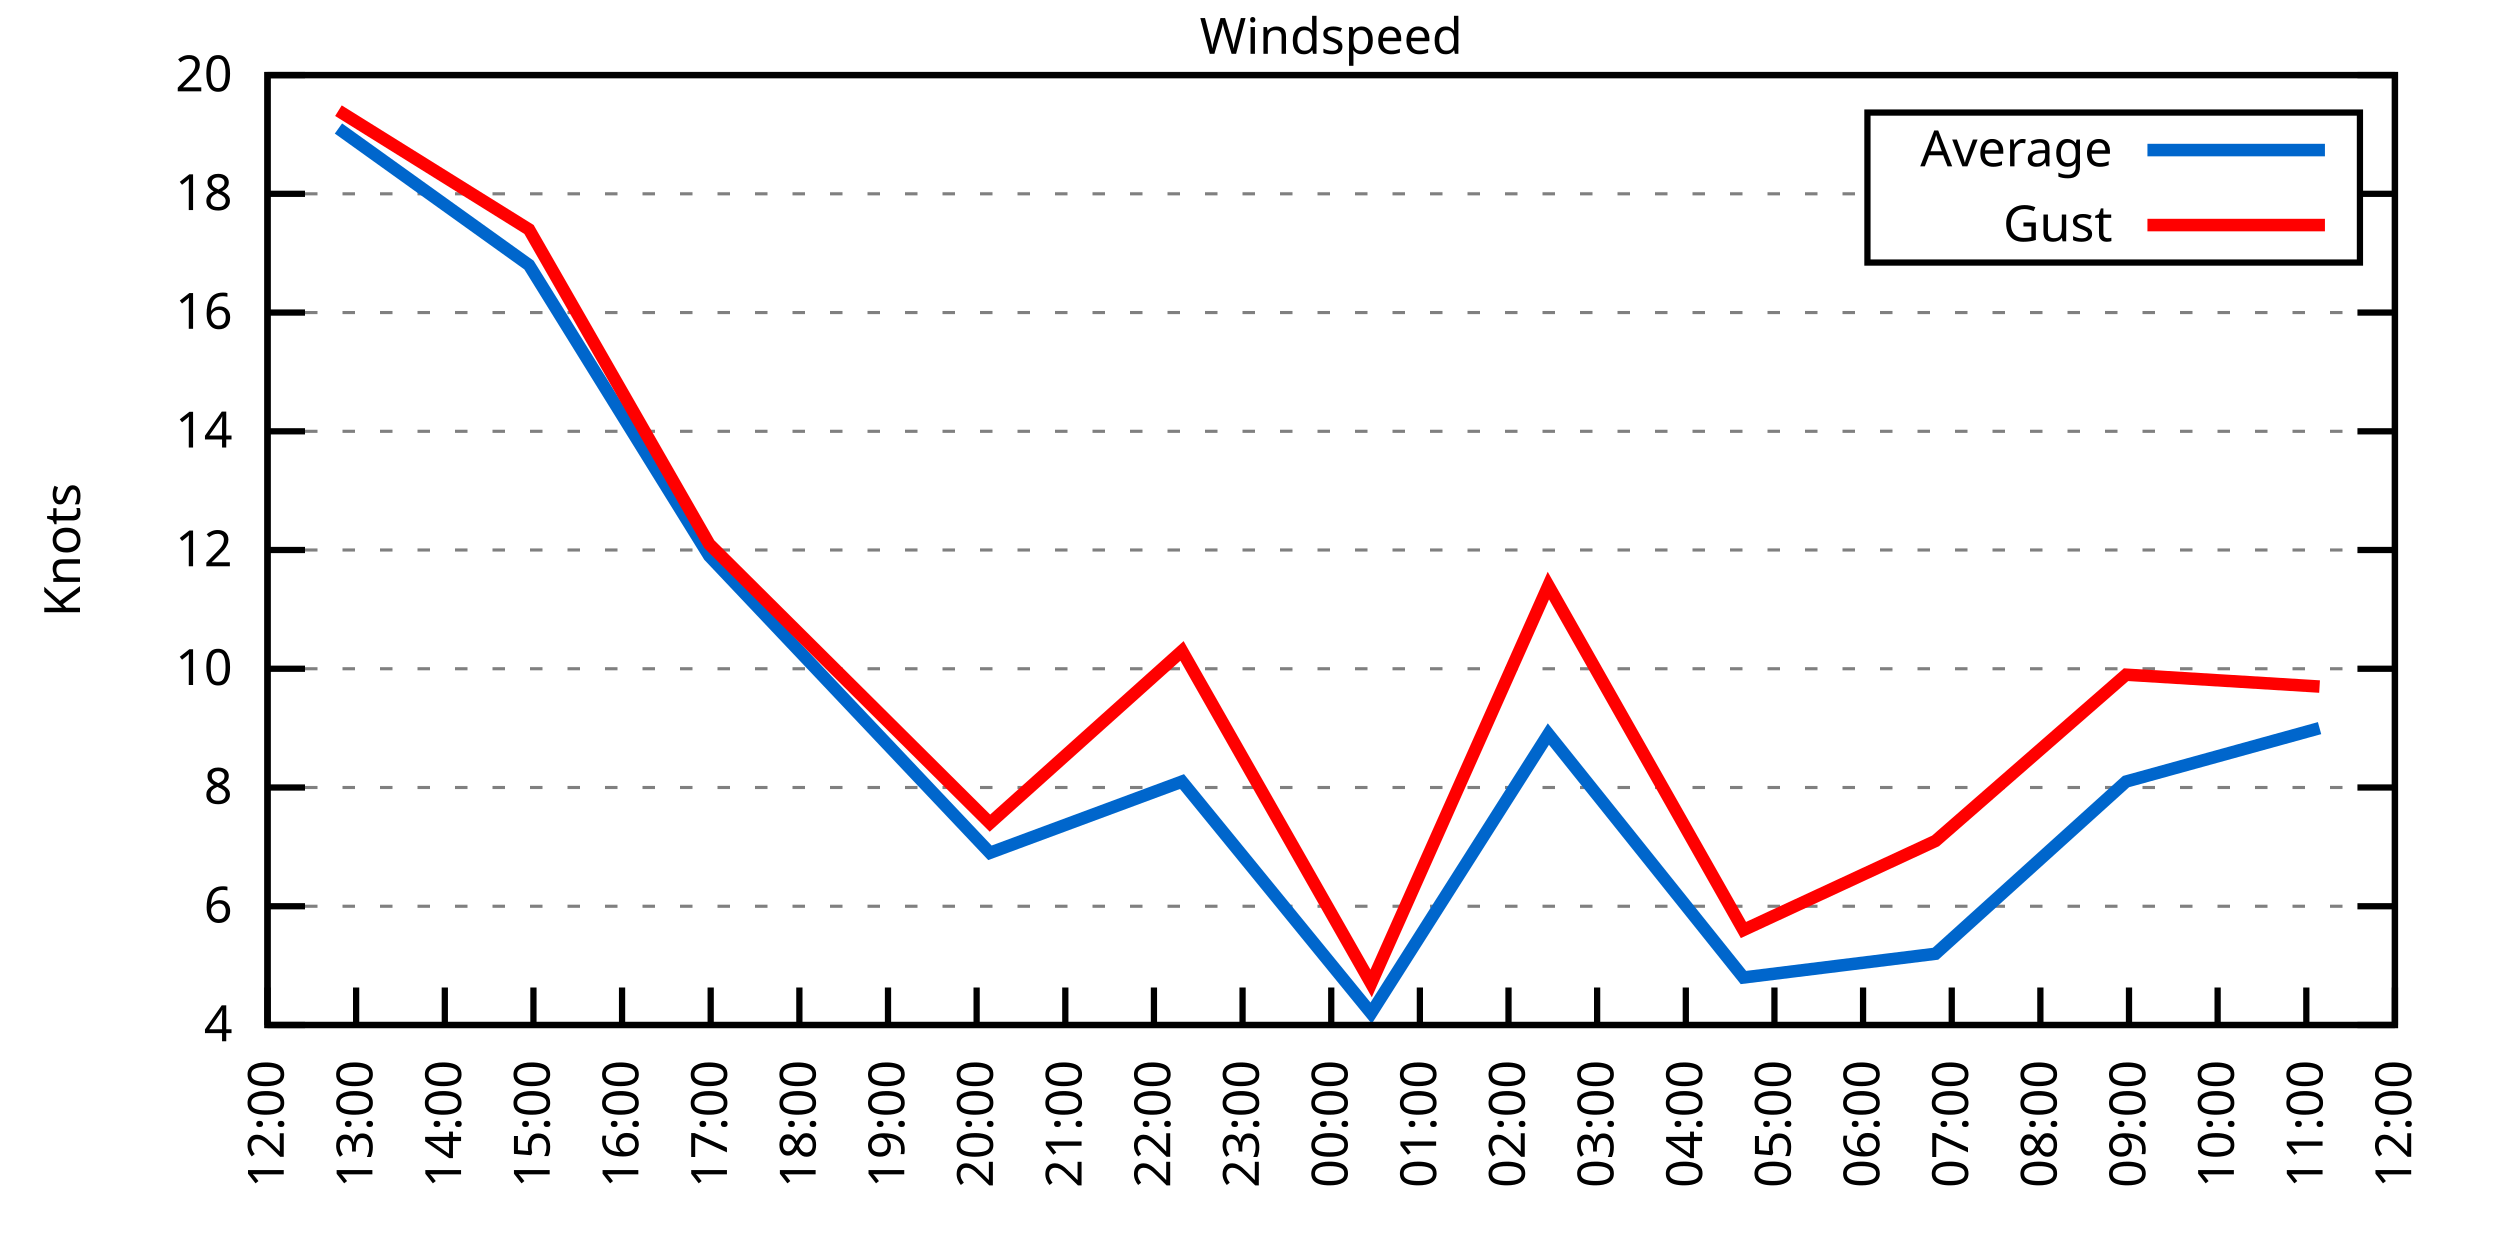
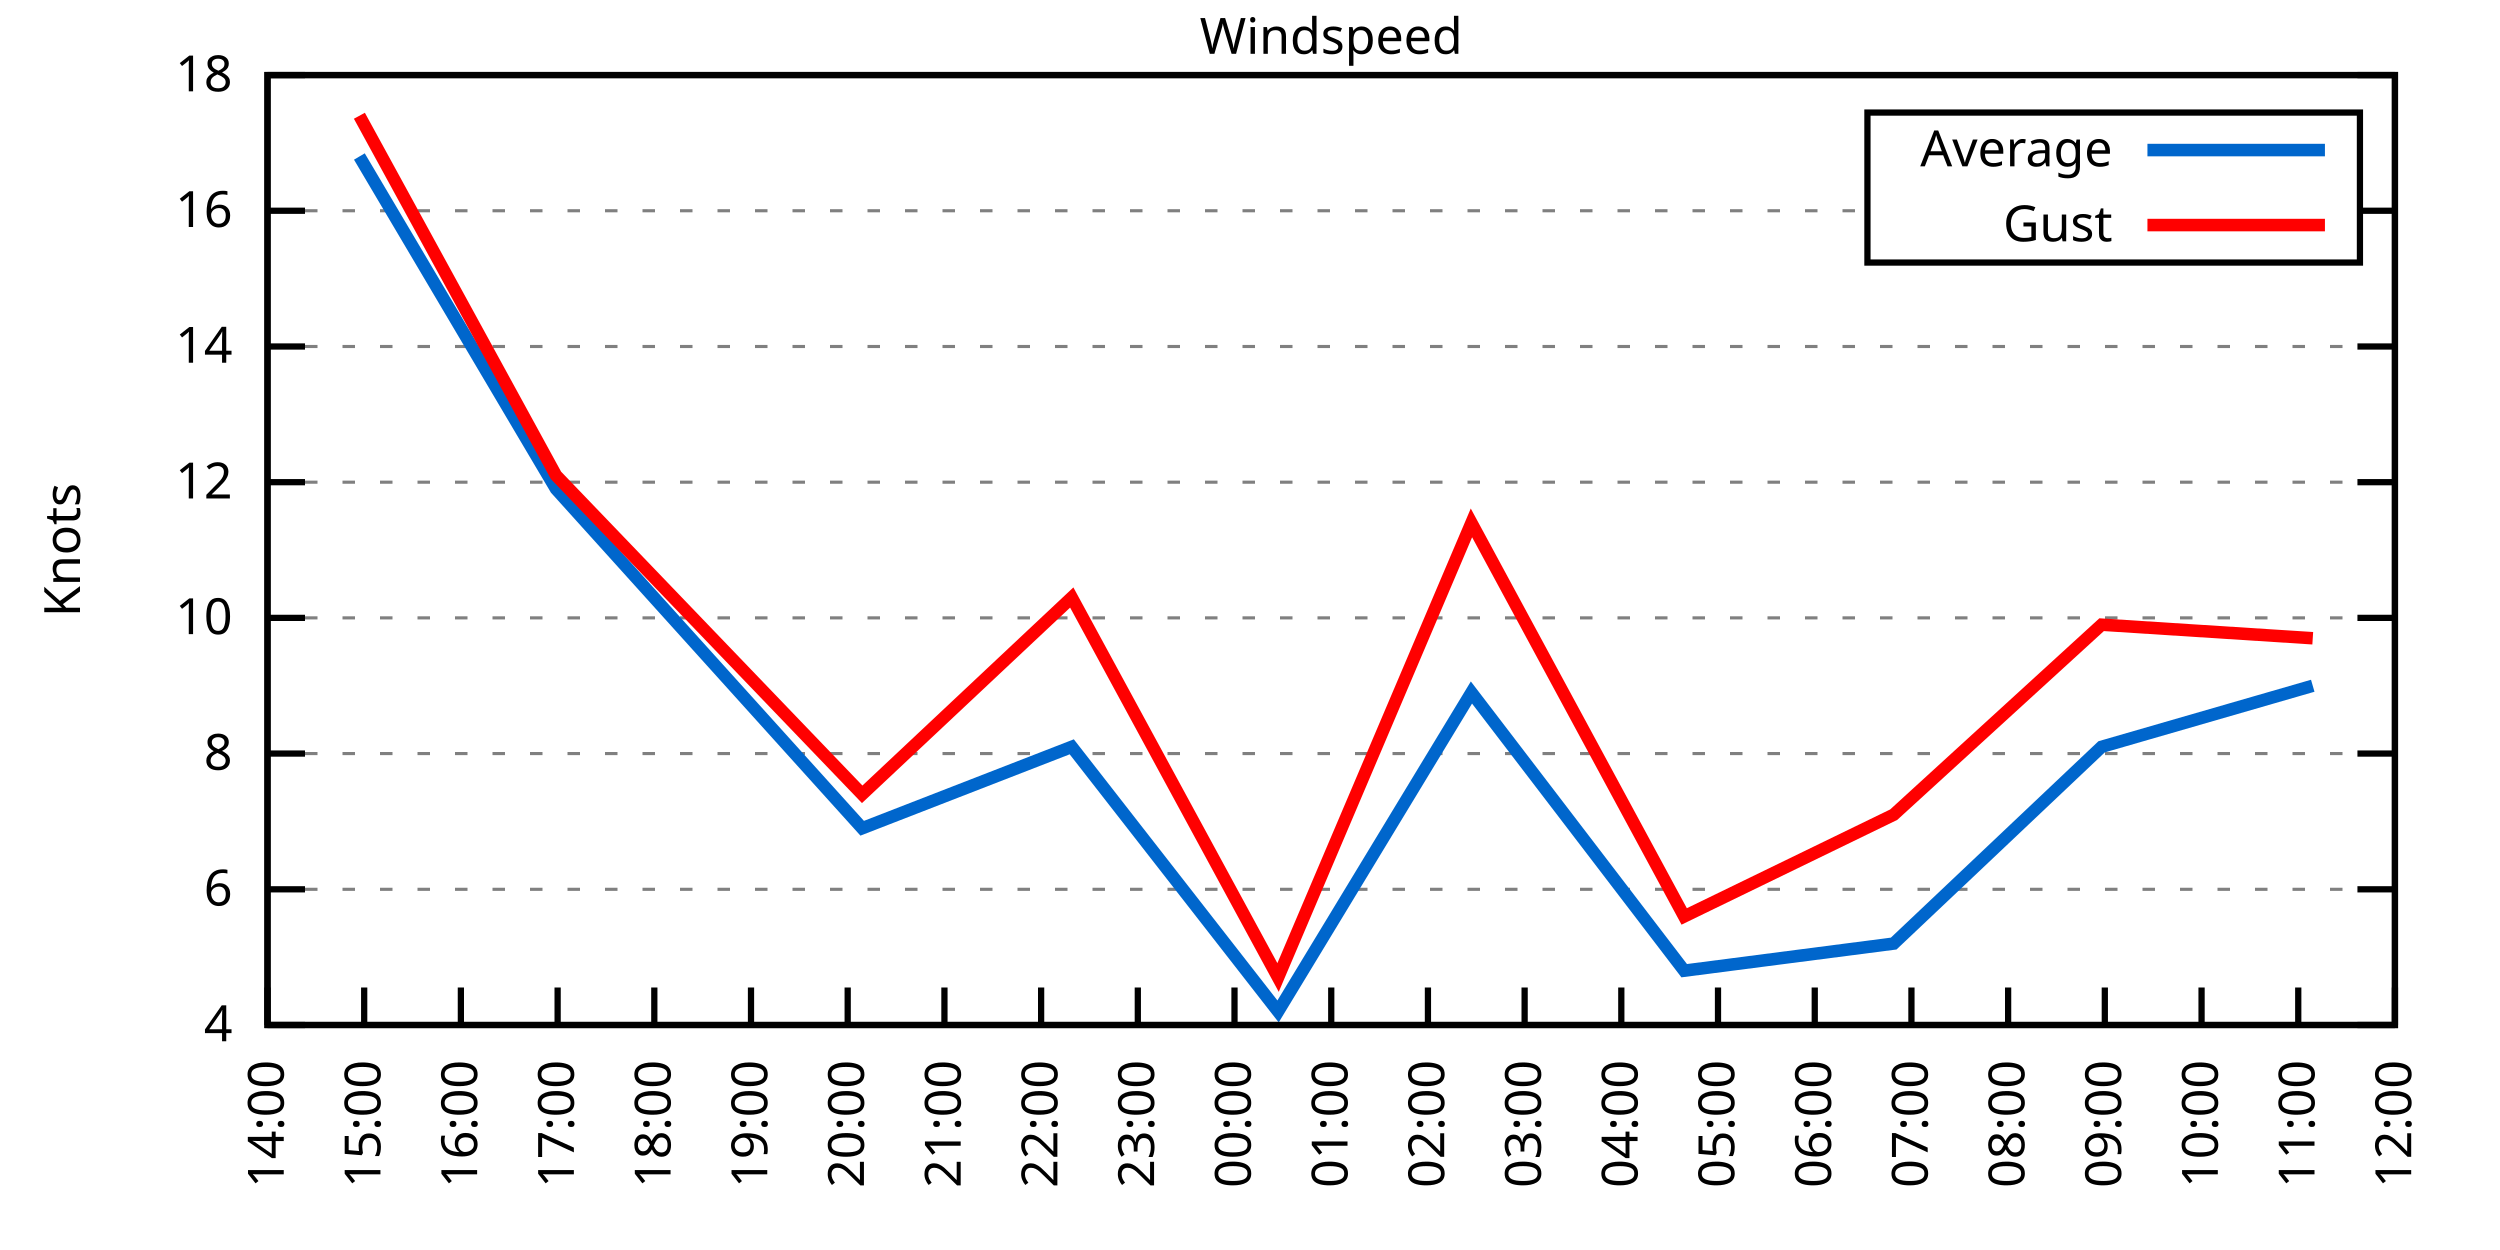
<svg xmlns="http://www.w3.org/2000/svg" xmlns:xlink="http://www.w3.org/1999/xlink" width="400" height="200" viewBox="0 0 400 200">
  <g id="gnuplot_canvas">
    <rect x="0" y="0" width="400" height="200" fill="none" />
    <defs>
      <circle id="gpDot" r="0.5" stroke-width="0.5" stroke="currentColor" />
      <path id="gpPt0" stroke-width="0.333" stroke="currentColor" d="M-1,0 h2 M0,-1 v2" />
      <path id="gpPt1" stroke-width="0.333" stroke="currentColor" d="M-1,-1 L1,1 M1,-1 L-1,1" />
      <path id="gpPt2" stroke-width="0.333" stroke="currentColor" d="M-1,0 L1,0 M0,-1 L0,1 M-1,-1 L1,1 M-1,1 L1,-1" />
      <rect id="gpPt3" stroke-width="0.333" stroke="currentColor" x="-1" y="-1" width="2" height="2" />
      <rect id="gpPt4" stroke-width="0.333" stroke="currentColor" fill="currentColor" x="-1" y="-1" width="2" height="2" />
      <circle id="gpPt5" stroke-width="0.333" stroke="currentColor" cx="0" cy="0" r="1" />
      <use xlink:href="#gpPt5" id="gpPt6" fill="currentColor" stroke="none" />
      <path id="gpPt7" stroke-width="0.333" stroke="currentColor" d="M0,-1.33 L-1.33,0.67 L1.33,0.67 z" />
      <use xlink:href="#gpPt7" id="gpPt8" fill="currentColor" stroke="none" />
      <use xlink:href="#gpPt7" id="gpPt9" stroke="currentColor" transform="rotate(180)" />
      <use xlink:href="#gpPt9" id="gpPt10" fill="currentColor" stroke="none" />
      <use xlink:href="#gpPt3" id="gpPt11" stroke="currentColor" transform="rotate(45)" />
      <use xlink:href="#gpPt11" id="gpPt12" fill="currentColor" stroke="none" />
      <path id="gpPt13" stroke-width="0.333" stroke="currentColor" d="M0,1.330 L1.265,0.411 L0.782,-1.067 L-0.782,-1.076 L-1.265,0.411 z" />
      <use xlink:href="#gpPt13" id="gpPt14" fill="currentColor" stroke="none" />
      <filter id="textbox" filterUnits="objectBoundingBox" x="0" y="0" height="1" width="1">
        <feFlood flood-color="white" flood-opacity="1" result="bgnd" />
        <feComposite in="SourceGraphic" in2="bgnd" operator="atop" />
      </filter>
      <filter id="greybox" filterUnits="objectBoundingBox" x="0" y="0" height="1" width="1">
        <feFlood flood-color="lightgrey" flood-opacity="1" result="grey" />
        <feComposite in="SourceGraphic" in2="grey" operator="atop" />
      </filter>
    </defs>
    <g fill="none" color="white" stroke="currentColor" stroke-width="1.00" stroke-linecap="butt" stroke-linejoin="miter">
</g>
    <g fill="none" color="black" stroke="currentColor" stroke-width="1.00" stroke-linecap="butt" stroke-linejoin="miter">
      <g stroke="none" shape-rendering="crispEdges">
        <polygon fill="rgb(255, 255, 255)" points="42.80,164.00 383.18,164.00 383.18,12.02 42.80,12.02 " />
      </g>
    </g>
    <g fill="none" color="black" stroke="currentColor" stroke-width="1.00" stroke-linecap="butt" stroke-linejoin="miter">
</g>
    <g fill="none" color="black" stroke="black" stroke-width="0.50" stroke-linecap="butt" stroke-linejoin="miter">
</g>
    <g fill="none" color="gray" stroke="currentColor" stroke-width="0.50" stroke-linecap="butt" stroke-linejoin="miter">
      <path stroke="gray" stroke-dasharray="2,4" class="gridline" d="M42.80,164.00 L383.19,164.00  " />
    </g>
    <g fill="none" color="gray" stroke="gray" stroke-width="1.00" stroke-linecap="butt" stroke-linejoin="miter">
</g>
    <g fill="none" color="black" stroke="currentColor" stroke-width="1.00" stroke-linecap="butt" stroke-linejoin="miter">
      <path stroke="black" d="M42.80,164.00 L48.80,164.00 M383.19,164.00 L377.19,164.00  " />
      <g transform="translate(37.20,166.60)" stroke="none" fill="black" font-family="Sans" font-size="8.00" text-anchor="end">
        <text>
          <tspan font-family="Sans"> 4</tspan>
        </text>
      </g>
    </g>
    <g fill="none" color="black" stroke="currentColor" stroke-width="1.00" stroke-linecap="butt" stroke-linejoin="miter">
</g>
    <g fill="none" color="black" stroke="black" stroke-width="0.50" stroke-linecap="butt" stroke-linejoin="miter">
</g>
    <g fill="none" color="gray" stroke="currentColor" stroke-width="0.50" stroke-linecap="butt" stroke-linejoin="miter">
-       <path stroke="gray" stroke-dasharray="2,4" class="gridline" d="M42.80,145.00 L383.19,145.00  " />
-     </g>
-     <g fill="none" color="gray" stroke="gray" stroke-width="1.00" stroke-linecap="butt" stroke-linejoin="miter">
- </g>
-     <g fill="none" color="black" stroke="currentColor" stroke-width="1.00" stroke-linecap="butt" stroke-linejoin="miter">
-       <path stroke="black" d="M42.80,145.00 L48.80,145.00 M383.19,145.00 L377.19,145.00  " />
-       <g transform="translate(37.20,147.60)" stroke="none" fill="black" font-family="Sans" font-size="8.00" text-anchor="end">
+       <path stroke="gray" stroke-dasharray="2,4" class="gridline" d="M42.80,142.29 L383.19,142.29  " />
+     </g>
+     <g fill="none" color="gray" stroke="gray" stroke-width="1.00" stroke-linecap="butt" stroke-linejoin="miter">
+ </g>
+     <g fill="none" color="black" stroke="currentColor" stroke-width="1.00" stroke-linecap="butt" stroke-linejoin="miter">
+       <path stroke="black" d="M42.80,142.29 L48.80,142.29 M383.19,142.29 L377.19,142.29  " />
+       <g transform="translate(37.20,144.89)" stroke="none" fill="black" font-family="Sans" font-size="8.00" text-anchor="end">
        <text>
          <tspan font-family="Sans"> 6</tspan>
        </text>
      </g>
    </g>
    <g fill="none" color="black" stroke="currentColor" stroke-width="1.00" stroke-linecap="butt" stroke-linejoin="miter">
</g>
    <g fill="none" color="black" stroke="black" stroke-width="0.50" stroke-linecap="butt" stroke-linejoin="miter">
</g>
    <g fill="none" color="gray" stroke="currentColor" stroke-width="0.50" stroke-linecap="butt" stroke-linejoin="miter">
-       <path stroke="gray" stroke-dasharray="2,4" class="gridline" d="M42.80,126.00 L383.19,126.00  " />
-     </g>
-     <g fill="none" color="gray" stroke="gray" stroke-width="1.00" stroke-linecap="butt" stroke-linejoin="miter">
- </g>
-     <g fill="none" color="black" stroke="currentColor" stroke-width="1.00" stroke-linecap="butt" stroke-linejoin="miter">
-       <path stroke="black" d="M42.80,126.00 L48.80,126.00 M383.19,126.00 L377.19,126.00  " />
-       <g transform="translate(37.20,128.60)" stroke="none" fill="black" font-family="Sans" font-size="8.00" text-anchor="end">
+       <path stroke="gray" stroke-dasharray="2,4" class="gridline" d="M42.80,120.57 L383.19,120.57  " />
+     </g>
+     <g fill="none" color="gray" stroke="gray" stroke-width="1.00" stroke-linecap="butt" stroke-linejoin="miter">
+ </g>
+     <g fill="none" color="black" stroke="currentColor" stroke-width="1.00" stroke-linecap="butt" stroke-linejoin="miter">
+       <path stroke="black" d="M42.80,120.57 L48.80,120.57 M383.19,120.57 L377.19,120.57  " />
+       <g transform="translate(37.20,123.17)" stroke="none" fill="black" font-family="Sans" font-size="8.00" text-anchor="end">
        <text>
          <tspan font-family="Sans"> 8</tspan>
        </text>
      </g>
    </g>
    <g fill="none" color="black" stroke="currentColor" stroke-width="1.00" stroke-linecap="butt" stroke-linejoin="miter">
</g>
    <g fill="none" color="black" stroke="black" stroke-width="0.50" stroke-linecap="butt" stroke-linejoin="miter">
</g>
    <g fill="none" color="gray" stroke="currentColor" stroke-width="0.50" stroke-linecap="butt" stroke-linejoin="miter">
-       <path stroke="gray" stroke-dasharray="2,4" class="gridline" d="M42.80,107.00 L383.19,107.00  " />
-     </g>
-     <g fill="none" color="gray" stroke="gray" stroke-width="1.00" stroke-linecap="butt" stroke-linejoin="miter">
- </g>
-     <g fill="none" color="black" stroke="currentColor" stroke-width="1.00" stroke-linecap="butt" stroke-linejoin="miter">
-       <path stroke="black" d="M42.80,107.00 L48.80,107.00 M383.19,107.00 L377.19,107.00  " />
-       <g transform="translate(37.20,109.60)" stroke="none" fill="black" font-family="Sans" font-size="8.00" text-anchor="end">
+       <path stroke="gray" stroke-dasharray="2,4" class="gridline" d="M42.80,98.86 L383.19,98.86  " />
+     </g>
+     <g fill="none" color="gray" stroke="gray" stroke-width="1.00" stroke-linecap="butt" stroke-linejoin="miter">
+ </g>
+     <g fill="none" color="black" stroke="currentColor" stroke-width="1.00" stroke-linecap="butt" stroke-linejoin="miter">
+       <path stroke="black" d="M42.80,98.86 L48.80,98.86 M383.19,98.86 L377.19,98.86  " />
+       <g transform="translate(37.20,101.46)" stroke="none" fill="black" font-family="Sans" font-size="8.00" text-anchor="end">
        <text>
          <tspan font-family="Sans"> 10</tspan>
        </text>
      </g>
    </g>
    <g fill="none" color="black" stroke="currentColor" stroke-width="1.00" stroke-linecap="butt" stroke-linejoin="miter">
</g>
    <g fill="none" color="black" stroke="black" stroke-width="0.50" stroke-linecap="butt" stroke-linejoin="miter">
</g>
    <g fill="none" color="gray" stroke="currentColor" stroke-width="0.50" stroke-linecap="butt" stroke-linejoin="miter">
-       <path stroke="gray" stroke-dasharray="2,4" class="gridline" d="M42.80,88.00 L383.19,88.00  " />
-     </g>
-     <g fill="none" color="gray" stroke="gray" stroke-width="1.00" stroke-linecap="butt" stroke-linejoin="miter">
- </g>
-     <g fill="none" color="black" stroke="currentColor" stroke-width="1.00" stroke-linecap="butt" stroke-linejoin="miter">
-       <path stroke="black" d="M42.80,88.00 L48.80,88.00 M383.19,88.00 L377.19,88.00  " />
-       <g transform="translate(37.20,90.60)" stroke="none" fill="black" font-family="Sans" font-size="8.00" text-anchor="end">
+       <path stroke="gray" stroke-dasharray="2,4" class="gridline" d="M42.80,77.15 L383.19,77.15  " />
+     </g>
+     <g fill="none" color="gray" stroke="gray" stroke-width="1.00" stroke-linecap="butt" stroke-linejoin="miter">
+ </g>
+     <g fill="none" color="black" stroke="currentColor" stroke-width="1.00" stroke-linecap="butt" stroke-linejoin="miter">
+       <path stroke="black" d="M42.80,77.15 L48.80,77.15 M383.19,77.15 L377.19,77.15  " />
+       <g transform="translate(37.20,79.75)" stroke="none" fill="black" font-family="Sans" font-size="8.00" text-anchor="end">
        <text>
          <tspan font-family="Sans"> 12</tspan>
        </text>
      </g>
    </g>
    <g fill="none" color="black" stroke="currentColor" stroke-width="1.00" stroke-linecap="butt" stroke-linejoin="miter">
</g>
    <g fill="none" color="black" stroke="black" stroke-width="0.50" stroke-linecap="butt" stroke-linejoin="miter">
</g>
    <g fill="none" color="gray" stroke="currentColor" stroke-width="0.50" stroke-linecap="butt" stroke-linejoin="miter">
-       <path stroke="gray" stroke-dasharray="2,4" class="gridline" d="M42.80,69.01 L383.19,69.01  " />
-     </g>
-     <g fill="none" color="gray" stroke="gray" stroke-width="1.00" stroke-linecap="butt" stroke-linejoin="miter">
- </g>
-     <g fill="none" color="black" stroke="currentColor" stroke-width="1.00" stroke-linecap="butt" stroke-linejoin="miter">
-       <path stroke="black" d="M42.80,69.01 L48.80,69.01 M383.19,69.01 L377.19,69.01  " />
-       <g transform="translate(37.20,71.61)" stroke="none" fill="black" font-family="Sans" font-size="8.00" text-anchor="end">
+       <path stroke="gray" stroke-dasharray="2,4" class="gridline" d="M42.80,55.44 L383.19,55.44  " />
+     </g>
+     <g fill="none" color="gray" stroke="gray" stroke-width="1.00" stroke-linecap="butt" stroke-linejoin="miter">
+ </g>
+     <g fill="none" color="black" stroke="currentColor" stroke-width="1.00" stroke-linecap="butt" stroke-linejoin="miter">
+       <path stroke="black" d="M42.80,55.44 L48.80,55.44 M383.19,55.44 L377.19,55.44  " />
+       <g transform="translate(37.20,58.04)" stroke="none" fill="black" font-family="Sans" font-size="8.00" text-anchor="end">
        <text>
          <tspan font-family="Sans"> 14</tspan>
        </text>
      </g>
    </g>
    <g fill="none" color="black" stroke="currentColor" stroke-width="1.00" stroke-linecap="butt" stroke-linejoin="miter">
</g>
    <g fill="none" color="black" stroke="black" stroke-width="0.50" stroke-linecap="butt" stroke-linejoin="miter">
</g>
    <g fill="none" color="gray" stroke="currentColor" stroke-width="0.50" stroke-linecap="butt" stroke-linejoin="miter">
-       <path stroke="gray" stroke-dasharray="2,4" class="gridline" d="M42.80,50.01 L383.19,50.01  " />
-     </g>
-     <g fill="none" color="gray" stroke="gray" stroke-width="1.00" stroke-linecap="butt" stroke-linejoin="miter">
- </g>
-     <g fill="none" color="black" stroke="currentColor" stroke-width="1.00" stroke-linecap="butt" stroke-linejoin="miter">
-       <path stroke="black" d="M42.80,50.01 L48.80,50.01 M383.19,50.01 L377.19,50.01  " />
-       <g transform="translate(37.20,52.61)" stroke="none" fill="black" font-family="Sans" font-size="8.00" text-anchor="end">
+       <path stroke="gray" stroke-dasharray="2,4" class="gridline" d="M42.80,33.72 L298.79,33.72 M377.59,33.72 L383.19,33.72  " />
+     </g>
+     <g fill="none" color="gray" stroke="gray" stroke-width="1.00" stroke-linecap="butt" stroke-linejoin="miter">
+ </g>
+     <g fill="none" color="black" stroke="currentColor" stroke-width="1.00" stroke-linecap="butt" stroke-linejoin="miter">
+       <path stroke="black" d="M42.80,33.72 L48.80,33.72 M383.19,33.72 L377.19,33.72  " />
+       <g transform="translate(37.20,36.32)" stroke="none" fill="black" font-family="Sans" font-size="8.00" text-anchor="end">
        <text>
          <tspan font-family="Sans"> 16</tspan>
-         </text>
-       </g>
-     </g>
-     <g fill="none" color="black" stroke="currentColor" stroke-width="1.00" stroke-linecap="butt" stroke-linejoin="miter">
- </g>
-     <g fill="none" color="black" stroke="black" stroke-width="0.50" stroke-linecap="butt" stroke-linejoin="miter">
- </g>
-     <g fill="none" color="gray" stroke="currentColor" stroke-width="0.50" stroke-linecap="butt" stroke-linejoin="miter">
-       <path stroke="gray" stroke-dasharray="2,4" class="gridline" d="M42.80,31.01 L298.79,31.01 M377.59,31.01 L383.19,31.01  " />
-     </g>
-     <g fill="none" color="gray" stroke="gray" stroke-width="1.00" stroke-linecap="butt" stroke-linejoin="miter">
- </g>
-     <g fill="none" color="black" stroke="currentColor" stroke-width="1.00" stroke-linecap="butt" stroke-linejoin="miter">
-       <path stroke="black" d="M42.80,31.01 L48.80,31.01 M383.19,31.01 L377.19,31.01  " />
-       <g transform="translate(37.20,33.61)" stroke="none" fill="black" font-family="Sans" font-size="8.00" text-anchor="end">
-         <text>
-           <tspan font-family="Sans"> 18</tspan>
        </text>
      </g>
    </g>
    <g fill="none" color="black" stroke="currentColor" stroke-width="1.00" stroke-linecap="butt" stroke-linejoin="miter">
</g>
    <g fill="none" color="black" stroke="black" stroke-width="0.50" stroke-linecap="butt" stroke-linejoin="miter">
</g>
    <g fill="none" color="gray" stroke="currentColor" stroke-width="0.50" stroke-linecap="butt" stroke-linejoin="miter">
      <path stroke="gray" stroke-dasharray="2,4" class="gridline" d="M42.80,12.01 L383.19,12.01  " />
    </g>
    <g fill="none" color="gray" stroke="gray" stroke-width="1.00" stroke-linecap="butt" stroke-linejoin="miter">
</g>
    <g fill="none" color="black" stroke="currentColor" stroke-width="1.00" stroke-linecap="butt" stroke-linejoin="miter">
      <path stroke="black" d="M42.80,12.01 L48.80,12.01 M383.19,12.01 L377.19,12.01  " />
      <g transform="translate(37.20,14.61)" stroke="none" fill="black" font-family="Sans" font-size="8.00" text-anchor="end">
        <text>
-           <tspan font-family="Sans"> 20</tspan>
+           <tspan font-family="Sans"> 18</tspan>
        </text>
      </g>
    </g>
    <g fill="none" color="black" stroke="currentColor" stroke-width="1.00" stroke-linecap="butt" stroke-linejoin="miter">
      <path stroke="black" d="M42.80,164.00 L42.80,158.00  " />
      <g transform="translate(45.40,169.60) rotate(270.00)" stroke="none" fill="black" font-family="Sans" font-size="8.00" text-anchor="end">
        <text>
-           <tspan font-family="Sans">12:00</tspan>
-         </text>
-       </g>
-     </g>
-     <g fill="none" color="black" stroke="currentColor" stroke-width="1.00" stroke-linecap="butt" stroke-linejoin="miter">
-       <path stroke="black" d="M56.98,164.00 L56.98,158.00  " />
-       <g transform="translate(59.58,169.60) rotate(270.00)" stroke="none" fill="black" font-family="Sans" font-size="8.00" text-anchor="end">
-         <text>
-           <tspan font-family="Sans">13:00</tspan>
-         </text>
-       </g>
-     </g>
-     <g fill="none" color="black" stroke="currentColor" stroke-width="1.00" stroke-linecap="butt" stroke-linejoin="miter">
-       <path stroke="black" d="M71.17,164.00 L71.17,158.00  " />
-       <g transform="translate(73.77,169.60) rotate(270.00)" stroke="none" fill="black" font-family="Sans" font-size="8.00" text-anchor="end">
-         <text>
          <tspan font-family="Sans">14:00</tspan>
        </text>
      </g>
    </g>
    <g fill="none" color="black" stroke="currentColor" stroke-width="1.00" stroke-linecap="butt" stroke-linejoin="miter">
-       <path stroke="black" d="M85.35,164.00 L85.35,158.00  " />
-       <g transform="translate(87.95,169.60) rotate(270.00)" stroke="none" fill="black" font-family="Sans" font-size="8.00" text-anchor="end">
+       <path stroke="black" d="M58.27,164.00 L58.27,158.00  " />
+       <g transform="translate(60.87,169.60) rotate(270.00)" stroke="none" fill="black" font-family="Sans" font-size="8.00" text-anchor="end">
        <text>
          <tspan font-family="Sans">15:00</tspan>
        </text>
      </g>
    </g>
    <g fill="none" color="black" stroke="currentColor" stroke-width="1.00" stroke-linecap="butt" stroke-linejoin="miter">
-       <path stroke="black" d="M99.53,164.00 L99.53,158.00  " />
-       <g transform="translate(102.13,169.60) rotate(270.00)" stroke="none" fill="black" font-family="Sans" font-size="8.00" text-anchor="end">
+       <path stroke="black" d="M73.74,164.00 L73.74,158.00  " />
+       <g transform="translate(76.34,169.60) rotate(270.00)" stroke="none" fill="black" font-family="Sans" font-size="8.00" text-anchor="end">
        <text>
          <tspan font-family="Sans">16:00</tspan>
        </text>
      </g>
    </g>
    <g fill="none" color="black" stroke="currentColor" stroke-width="1.00" stroke-linecap="butt" stroke-linejoin="miter">
-       <path stroke="black" d="M113.71,164.00 L113.71,158.00  " />
-       <g transform="translate(116.31,169.60) rotate(270.00)" stroke="none" fill="black" font-family="Sans" font-size="8.00" text-anchor="end">
+       <path stroke="black" d="M89.22,164.00 L89.22,158.00  " />
+       <g transform="translate(91.82,169.60) rotate(270.00)" stroke="none" fill="black" font-family="Sans" font-size="8.00" text-anchor="end">
        <text>
          <tspan font-family="Sans">17:00</tspan>
        </text>
      </g>
    </g>
    <g fill="none" color="black" stroke="currentColor" stroke-width="1.00" stroke-linecap="butt" stroke-linejoin="miter">
-       <path stroke="black" d="M127.90,164.00 L127.90,158.00  " />
-       <g transform="translate(130.50,169.60) rotate(270.00)" stroke="none" fill="black" font-family="Sans" font-size="8.00" text-anchor="end">
+       <path stroke="black" d="M104.69,164.00 L104.69,158.00  " />
+       <g transform="translate(107.29,169.60) rotate(270.00)" stroke="none" fill="black" font-family="Sans" font-size="8.00" text-anchor="end">
        <text>
          <tspan font-family="Sans">18:00</tspan>
        </text>
      </g>
    </g>
    <g fill="none" color="black" stroke="currentColor" stroke-width="1.00" stroke-linecap="butt" stroke-linejoin="miter">
-       <path stroke="black" d="M142.08,164.00 L142.08,158.00  " />
-       <g transform="translate(144.68,169.60) rotate(270.00)" stroke="none" fill="black" font-family="Sans" font-size="8.00" text-anchor="end">
+       <path stroke="black" d="M120.16,164.00 L120.16,158.00  " />
+       <g transform="translate(122.76,169.60) rotate(270.00)" stroke="none" fill="black" font-family="Sans" font-size="8.00" text-anchor="end">
        <text>
          <tspan font-family="Sans">19:00</tspan>
        </text>
      </g>
    </g>
    <g fill="none" color="black" stroke="currentColor" stroke-width="1.00" stroke-linecap="butt" stroke-linejoin="miter">
-       <path stroke="black" d="M156.26,164.00 L156.26,158.00  " />
-       <g transform="translate(158.86,169.60) rotate(270.00)" stroke="none" fill="black" font-family="Sans" font-size="8.00" text-anchor="end">
+       <path stroke="black" d="M135.63,164.00 L135.63,158.00  " />
+       <g transform="translate(138.23,169.60) rotate(270.00)" stroke="none" fill="black" font-family="Sans" font-size="8.00" text-anchor="end">
        <text>
          <tspan font-family="Sans">20:00</tspan>
        </text>
      </g>
    </g>
    <g fill="none" color="black" stroke="currentColor" stroke-width="1.00" stroke-linecap="butt" stroke-linejoin="miter">
-       <path stroke="black" d="M170.45,164.00 L170.45,158.00  " />
-       <g transform="translate(173.05,169.60) rotate(270.00)" stroke="none" fill="black" font-family="Sans" font-size="8.00" text-anchor="end">
+       <path stroke="black" d="M151.11,164.00 L151.11,158.00  " />
+       <g transform="translate(153.71,169.60) rotate(270.00)" stroke="none" fill="black" font-family="Sans" font-size="8.00" text-anchor="end">
        <text>
          <tspan font-family="Sans">21:00</tspan>
        </text>
      </g>
    </g>
    <g fill="none" color="black" stroke="currentColor" stroke-width="1.00" stroke-linecap="butt" stroke-linejoin="miter">
-       <path stroke="black" d="M184.63,164.00 L184.63,158.00  " />
-       <g transform="translate(187.23,169.60) rotate(270.00)" stroke="none" fill="black" font-family="Sans" font-size="8.00" text-anchor="end">
+       <path stroke="black" d="M166.58,164.00 L166.58,158.00  " />
+       <g transform="translate(169.18,169.60) rotate(270.00)" stroke="none" fill="black" font-family="Sans" font-size="8.00" text-anchor="end">
        <text>
          <tspan font-family="Sans">22:00</tspan>
        </text>
      </g>
    </g>
    <g fill="none" color="black" stroke="currentColor" stroke-width="1.00" stroke-linecap="butt" stroke-linejoin="miter">
-       <path stroke="black" d="M198.81,164.00 L198.81,158.00  " />
-       <g transform="translate(201.41,169.60) rotate(270.00)" stroke="none" fill="black" font-family="Sans" font-size="8.00" text-anchor="end">
+       <path stroke="black" d="M182.05,164.00 L182.05,158.00  " />
+       <g transform="translate(184.65,169.60) rotate(270.00)" stroke="none" fill="black" font-family="Sans" font-size="8.00" text-anchor="end">
        <text>
          <tspan font-family="Sans">23:00</tspan>
+         </text>
+       </g>
+     </g>
+     <g fill="none" color="black" stroke="currentColor" stroke-width="1.00" stroke-linecap="butt" stroke-linejoin="miter">
+       <path stroke="black" d="M197.52,164.00 L197.52,158.00  " />
+       <g transform="translate(200.12,169.60) rotate(270.00)" stroke="none" fill="black" font-family="Sans" font-size="8.00" text-anchor="end">
+         <text>
+           <tspan font-family="Sans">00:00</tspan>
        </text>
      </g>
    </g>
    <g fill="none" color="black" stroke="currentColor" stroke-width="1.00" stroke-linecap="butt" stroke-linejoin="miter">
      <path stroke="black" d="M213.00,164.00 L213.00,158.00  " />
      <g transform="translate(215.60,169.60) rotate(270.00)" stroke="none" fill="black" font-family="Sans" font-size="8.00" text-anchor="end">
        <text>
-           <tspan font-family="Sans">00:00</tspan>
-         </text>
-       </g>
-     </g>
-     <g fill="none" color="black" stroke="currentColor" stroke-width="1.00" stroke-linecap="butt" stroke-linejoin="miter">
-       <path stroke="black" d="M227.18,164.00 L227.18,158.00  " />
-       <g transform="translate(229.78,169.60) rotate(270.00)" stroke="none" fill="black" font-family="Sans" font-size="8.00" text-anchor="end">
-         <text>
          <tspan font-family="Sans">01:00</tspan>
        </text>
      </g>
    </g>
    <g fill="none" color="black" stroke="currentColor" stroke-width="1.00" stroke-linecap="butt" stroke-linejoin="miter">
-       <path stroke="black" d="M241.36,164.00 L241.36,158.00  " />
-       <g transform="translate(243.96,169.60) rotate(270.00)" stroke="none" fill="black" font-family="Sans" font-size="8.00" text-anchor="end">
+       <path stroke="black" d="M228.47,164.00 L228.47,158.00  " />
+       <g transform="translate(231.07,169.60) rotate(270.00)" stroke="none" fill="black" font-family="Sans" font-size="8.00" text-anchor="end">
        <text>
          <tspan font-family="Sans">02:00</tspan>
        </text>
      </g>
    </g>
    <g fill="none" color="black" stroke="currentColor" stroke-width="1.00" stroke-linecap="butt" stroke-linejoin="miter">
-       <path stroke="black" d="M255.54,164.00 L255.54,158.00  " />
-       <g transform="translate(258.14,169.60) rotate(270.00)" stroke="none" fill="black" font-family="Sans" font-size="8.00" text-anchor="end">
+       <path stroke="black" d="M243.94,164.00 L243.94,158.00  " />
+       <g transform="translate(246.54,169.60) rotate(270.00)" stroke="none" fill="black" font-family="Sans" font-size="8.00" text-anchor="end">
        <text>
          <tspan font-family="Sans">03:00</tspan>
        </text>
      </g>
    </g>
    <g fill="none" color="black" stroke="currentColor" stroke-width="1.00" stroke-linecap="butt" stroke-linejoin="miter">
-       <path stroke="black" d="M269.73,164.00 L269.73,158.00  " />
-       <g transform="translate(272.33,169.60) rotate(270.00)" stroke="none" fill="black" font-family="Sans" font-size="8.00" text-anchor="end">
+       <path stroke="black" d="M259.41,164.00 L259.41,158.00  " />
+       <g transform="translate(262.01,169.60) rotate(270.00)" stroke="none" fill="black" font-family="Sans" font-size="8.00" text-anchor="end">
        <text>
          <tspan font-family="Sans">04:00</tspan>
        </text>
      </g>
    </g>
    <g fill="none" color="black" stroke="currentColor" stroke-width="1.00" stroke-linecap="butt" stroke-linejoin="miter">
-       <path stroke="black" d="M283.91,164.00 L283.91,158.00  " />
-       <g transform="translate(286.51,169.60) rotate(270.00)" stroke="none" fill="black" font-family="Sans" font-size="8.00" text-anchor="end">
+       <path stroke="black" d="M274.88,164.00 L274.88,158.00  " />
+       <g transform="translate(277.48,169.60) rotate(270.00)" stroke="none" fill="black" font-family="Sans" font-size="8.00" text-anchor="end">
        <text>
          <tspan font-family="Sans">05:00</tspan>
        </text>
      </g>
    </g>
    <g fill="none" color="black" stroke="currentColor" stroke-width="1.00" stroke-linecap="butt" stroke-linejoin="miter">
-       <path stroke="black" d="M298.09,164.00 L298.09,158.00  " />
-       <g transform="translate(300.69,169.60) rotate(270.00)" stroke="none" fill="black" font-family="Sans" font-size="8.00" text-anchor="end">
+       <path stroke="black" d="M290.36,164.00 L290.36,158.00  " />
+       <g transform="translate(292.96,169.60) rotate(270.00)" stroke="none" fill="black" font-family="Sans" font-size="8.00" text-anchor="end">
        <text>
          <tspan font-family="Sans">06:00</tspan>
        </text>
      </g>
    </g>
    <g fill="none" color="black" stroke="currentColor" stroke-width="1.00" stroke-linecap="butt" stroke-linejoin="miter">
-       <path stroke="black" d="M312.28,164.00 L312.28,158.00  " />
-       <g transform="translate(314.88,169.60) rotate(270.00)" stroke="none" fill="black" font-family="Sans" font-size="8.00" text-anchor="end">
+       <path stroke="black" d="M305.83,164.00 L305.83,158.00  " />
+       <g transform="translate(308.43,169.60) rotate(270.00)" stroke="none" fill="black" font-family="Sans" font-size="8.00" text-anchor="end">
        <text>
          <tspan font-family="Sans">07:00</tspan>
        </text>
      </g>
    </g>
    <g fill="none" color="black" stroke="currentColor" stroke-width="1.00" stroke-linecap="butt" stroke-linejoin="miter">
-       <path stroke="black" d="M326.46,164.00 L326.46,158.00  " />
-       <g transform="translate(329.06,169.60) rotate(270.00)" stroke="none" fill="black" font-family="Sans" font-size="8.00" text-anchor="end">
+       <path stroke="black" d="M321.30,164.00 L321.30,158.00  " />
+       <g transform="translate(323.90,169.60) rotate(270.00)" stroke="none" fill="black" font-family="Sans" font-size="8.00" text-anchor="end">
        <text>
          <tspan font-family="Sans">08:00</tspan>
        </text>
      </g>
    </g>
    <g fill="none" color="black" stroke="currentColor" stroke-width="1.00" stroke-linecap="butt" stroke-linejoin="miter">
-       <path stroke="black" d="M340.64,164.00 L340.64,158.00  " />
-       <g transform="translate(343.24,169.60) rotate(270.00)" stroke="none" fill="black" font-family="Sans" font-size="8.00" text-anchor="end">
+       <path stroke="black" d="M336.77,164.00 L336.77,158.00  " />
+       <g transform="translate(339.37,169.60) rotate(270.00)" stroke="none" fill="black" font-family="Sans" font-size="8.00" text-anchor="end">
        <text>
          <tspan font-family="Sans">09:00</tspan>
        </text>
      </g>
    </g>
    <g fill="none" color="black" stroke="currentColor" stroke-width="1.00" stroke-linecap="butt" stroke-linejoin="miter">
-       <path stroke="black" d="M354.82,164.00 L354.82,158.00  " />
-       <g transform="translate(357.42,169.60) rotate(270.00)" stroke="none" fill="black" font-family="Sans" font-size="8.00" text-anchor="end">
+       <path stroke="black" d="M352.25,164.00 L352.25,158.00  " />
+       <g transform="translate(354.85,169.60) rotate(270.00)" stroke="none" fill="black" font-family="Sans" font-size="8.00" text-anchor="end">
        <text>
          <tspan font-family="Sans">10:00</tspan>
        </text>
      </g>
    </g>
    <g fill="none" color="black" stroke="currentColor" stroke-width="1.00" stroke-linecap="butt" stroke-linejoin="miter">
-       <path stroke="black" d="M369.01,164.00 L369.01,158.00  " />
-       <g transform="translate(371.61,169.60) rotate(270.00)" stroke="none" fill="black" font-family="Sans" font-size="8.00" text-anchor="end">
+       <path stroke="black" d="M367.72,164.00 L367.72,158.00  " />
+       <g transform="translate(370.32,169.60) rotate(270.00)" stroke="none" fill="black" font-family="Sans" font-size="8.00" text-anchor="end">
        <text>
          <tspan font-family="Sans">11:00</tspan>
        </text>
      </g>
    </g>
    <g fill="none" color="black" stroke="currentColor" stroke-width="1.00" stroke-linecap="butt" stroke-linejoin="miter">
      <path stroke="black" d="M383.19,164.00 L383.19,158.00  " />
      <g transform="translate(385.79,169.60) rotate(270.00)" stroke="none" fill="black" font-family="Sans" font-size="8.00" text-anchor="end">
        <text>
          <tspan font-family="Sans">12:00</tspan>
        </text>
      </g>
    </g>
    <g fill="none" color="black" stroke="currentColor" stroke-width="1.00" stroke-linecap="butt" stroke-linejoin="miter">
</g>
    <g fill="none" color="black" stroke="currentColor" stroke-width="1.00" stroke-linecap="butt" stroke-linejoin="miter">
      <path stroke="black" d="M42.80,12.01 L42.80,164.00 L383.19,164.00 L383.19,12.01 L42.80,12.01 Z  " />
    </g>
    <g fill="none" color="black" stroke="currentColor" stroke-width="1.00" stroke-linecap="butt" stroke-linejoin="miter">
</g>
    <g fill="none" color="black" stroke="currentColor" stroke-width="1.00" stroke-linecap="butt" stroke-linejoin="miter">
      <path stroke="black" d="M298.79,42.01 L298.79,18.01 L377.59,18.01 L377.59,42.01 L298.79,42.01 Z  " />
    </g>
    <g id="Windspeed_plot_1">
      <g fill="none" color="white" stroke="black" stroke-width="2.00" stroke-linecap="butt" stroke-linejoin="miter">
</g>
      <g fill="none" color="black" stroke="currentColor" stroke-width="2.00" stroke-linecap="butt" stroke-linejoin="miter">
        <g transform="translate(337.99,26.61)" stroke="none" fill="black" font-family="Sans" font-size="8.00" text-anchor="end">
          <text>
            <tspan font-family="Sans">Average</tspan>
          </text>
        </g>
      </g>
      <g fill="none" color="black" stroke="currentColor" stroke-width="2.00" stroke-linecap="butt" stroke-linejoin="miter">
-         <path stroke="rgb(  0, 102, 204)" d="M343.59,24.01 L371.99,24.01 M54.15,20.56 L84.64,42.41 L113.48,88.95 L158.39,136.45 L189.12,125.05 L219.38,162.10   L247.74,117.45 L278.95,156.40 L309.68,152.60 L340.17,125.05 L371.13,116.50  " />
+         <path stroke="rgb(  0, 102, 204)" d="M343.59,24.01 L371.99,24.01 M57.50,25.04 L88.96,78.23 L137.95,132.52 L171.48,119.49 L204.49,161.83 L235.43,110.80   L269.47,155.31 L302.99,150.97 L336.26,119.49 L370.04,109.72  " />
      </g>
    </g>
    <g id="Windspeed_plot_2">
      <g fill="none" color="black" stroke="currentColor" stroke-width="2.00" stroke-linecap="butt" stroke-linejoin="miter">
        <g transform="translate(337.99,38.61)" stroke="none" fill="black" font-family="Sans" font-size="8.00" text-anchor="end">
          <text>
            <tspan font-family="Sans">Gust</tspan>
          </text>
        </g>
      </g>
      <g fill="none" color="black" stroke="currentColor" stroke-width="2.00" stroke-linecap="butt" stroke-linejoin="miter">
-         <path stroke="rgb(255,   0,   0)" d="M343.59,36.01 L371.99,36.01 M54.15,17.71 L84.64,36.71 L113.48,87.06 L158.39,131.70 L189.12,104.15 L219.38,157.35   L247.74,93.70 L278.95,148.80 L309.68,134.55 L340.17,107.95 L371.13,109.85  " />
+         <path stroke="rgb(255,   0,   0)" d="M343.59,36.01 L371.99,36.01 M57.50,18.52 L88.96,76.06 L137.95,127.09 L171.48,95.60 L204.49,156.40 L235.43,83.66   L269.47,146.63 L302.99,130.35 L336.26,99.95 L370.04,102.12  " />
      </g>
    </g>
    <g fill="none" color="black" stroke="currentColor" stroke-width="2.00" stroke-linecap="butt" stroke-linejoin="miter">
</g>
    <g fill="none" color="black" stroke="black" stroke-width="1.00" stroke-linecap="butt" stroke-linejoin="miter">
</g>
    <g fill="none" color="black" stroke="currentColor" stroke-width="1.00" stroke-linecap="butt" stroke-linejoin="miter">
      <path stroke="black" d="M42.80,12.01 L42.80,164.00 L383.19,164.00 L383.19,12.01 L42.80,12.01 Z  " />
      <g transform="translate(12.80,88.01) rotate(270.00)" stroke="none" fill="black" font-family="Sans" font-size="8.00" text-anchor="middle">
        <text>
          <tspan font-family="Sans">Knots</tspan>
        </text>
      </g>
    </g>
    <g fill="none" color="black" stroke="currentColor" stroke-width="1.00" stroke-linecap="butt" stroke-linejoin="miter">
</g>
    <g fill="none" color="black" stroke="currentColor" stroke-width="1.00" stroke-linecap="butt" stroke-linejoin="miter">
      <g transform="translate(212.99,8.61)" stroke="none" fill="black" font-family="Sans" font-size="8.00" text-anchor="middle">
        <text>
          <tspan font-family="Sans">Windspeed</tspan>
        </text>
      </g>
    </g>
    <g fill="none" color="black" stroke="currentColor" stroke-width="1.00" stroke-linecap="butt" stroke-linejoin="miter">
</g>
  </g>
</svg>
